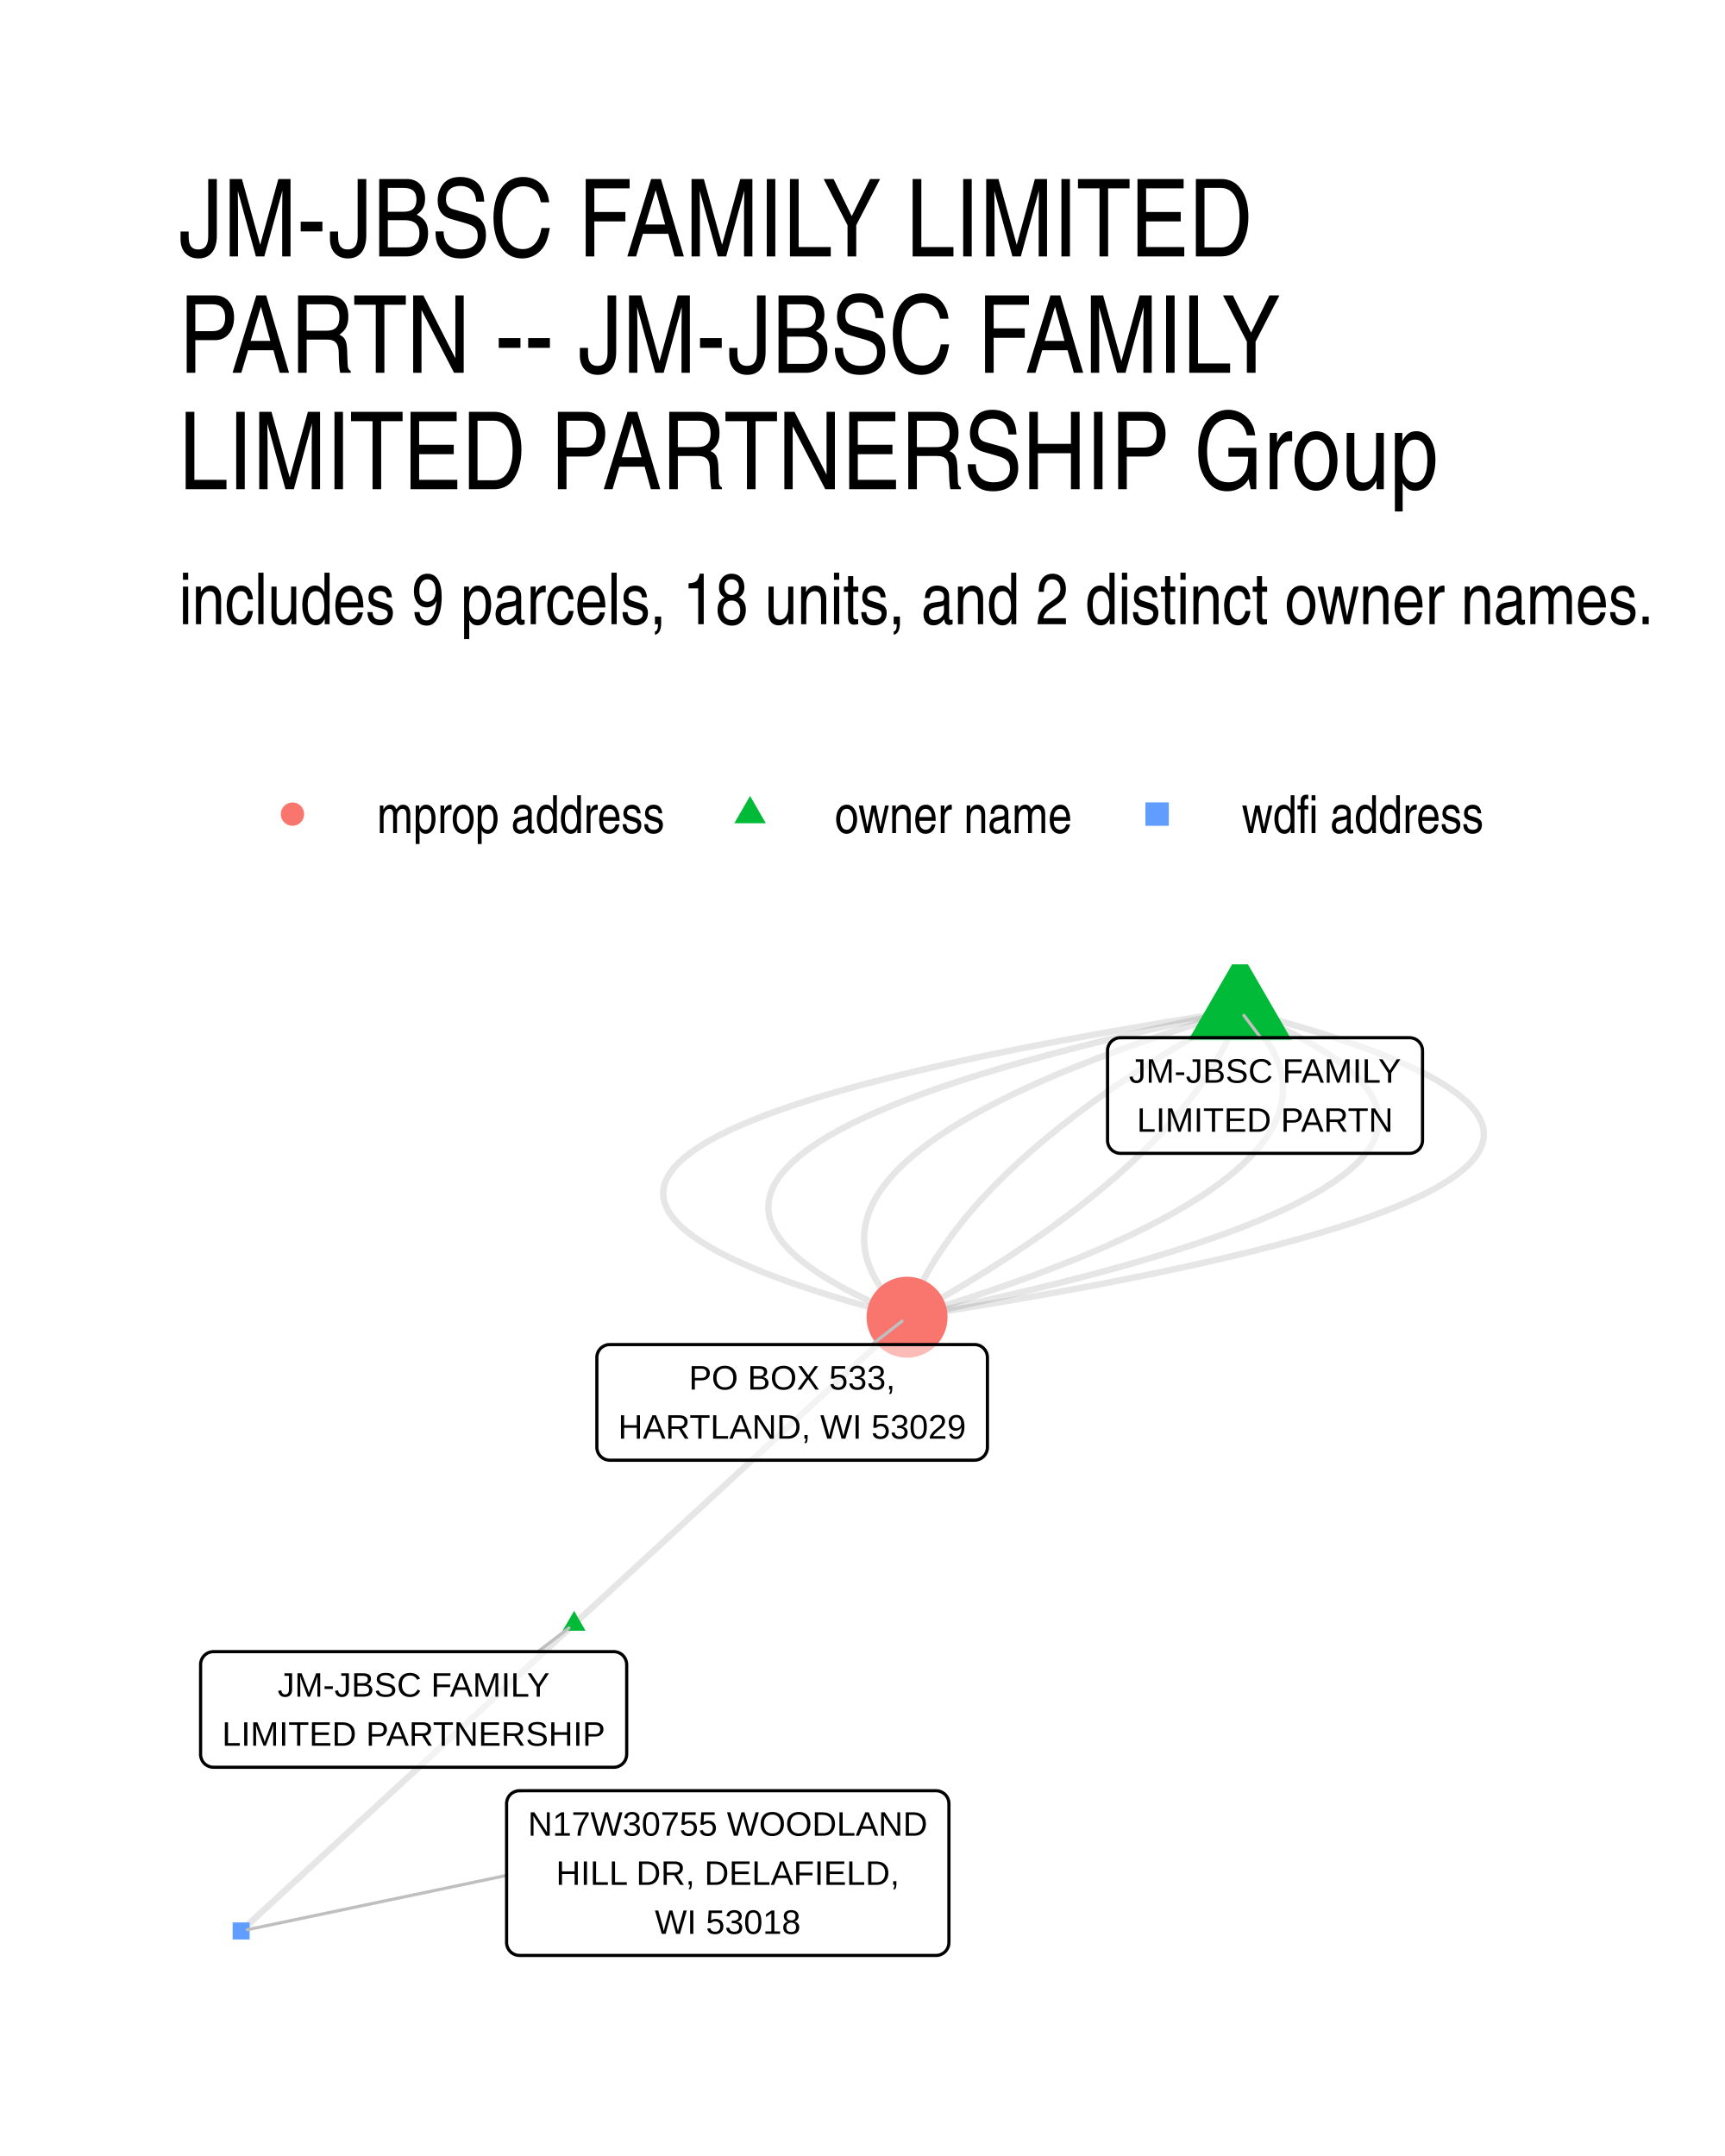
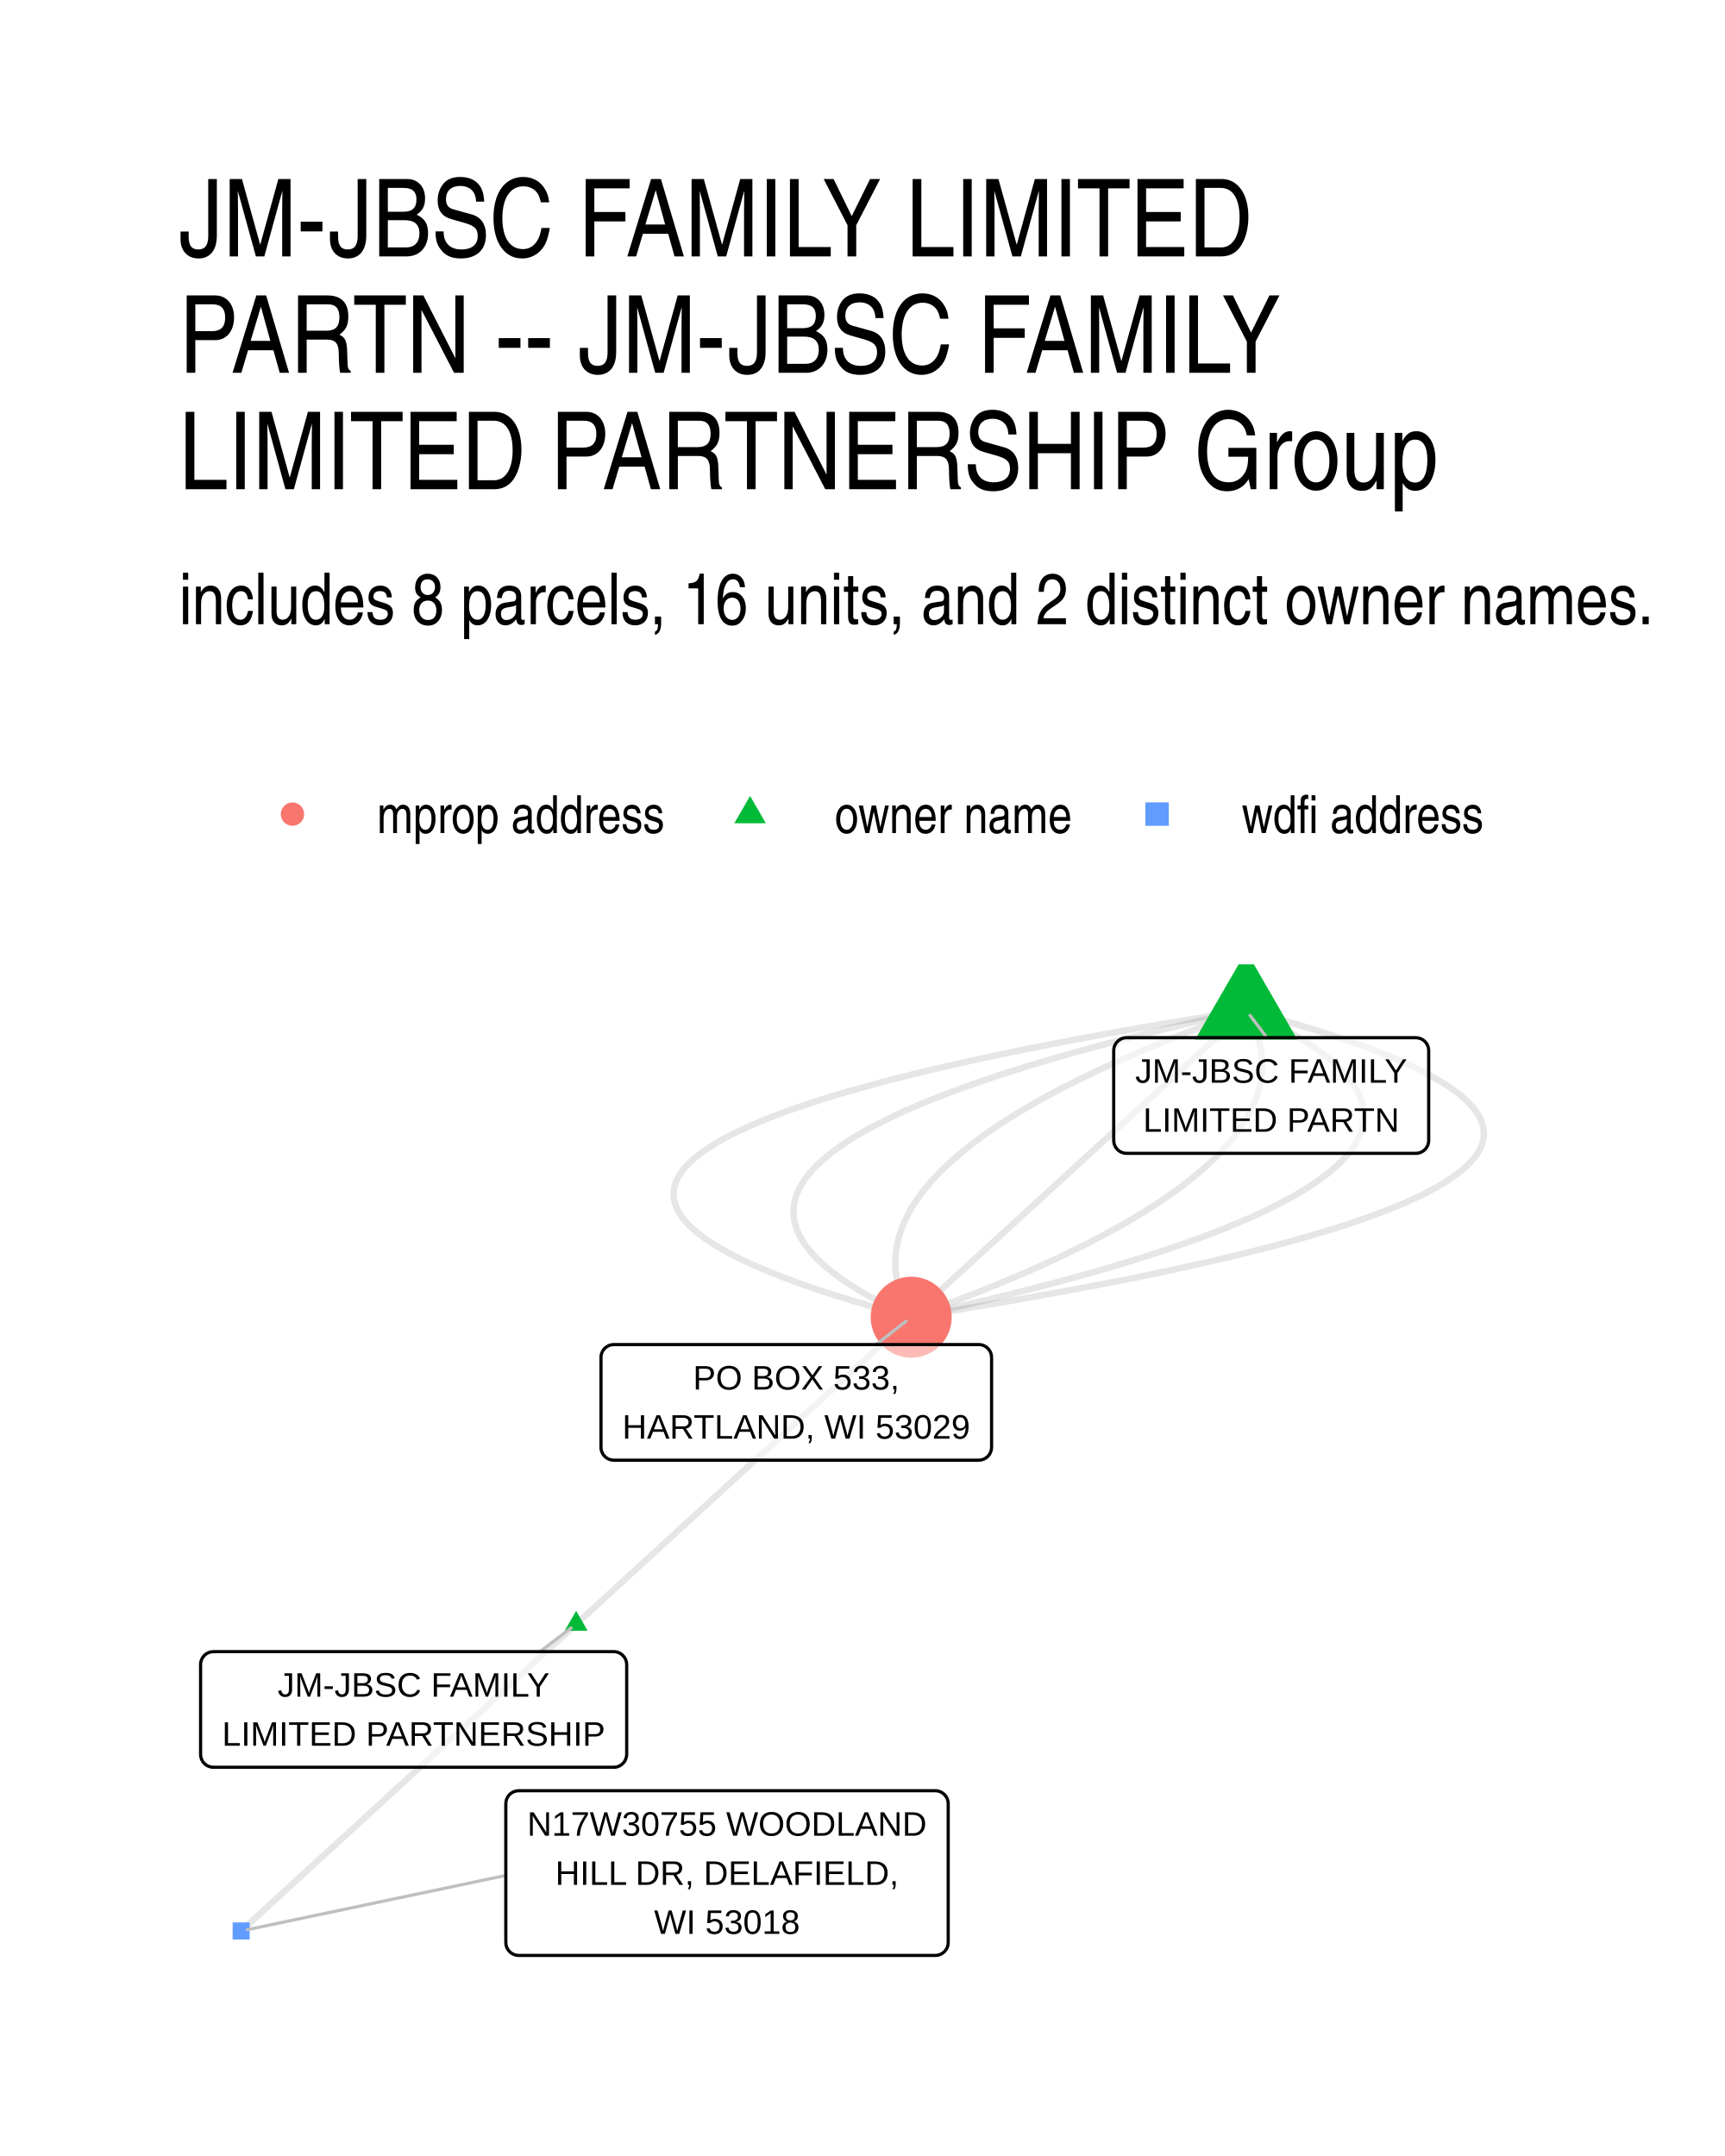
<svg xmlns="http://www.w3.org/2000/svg" width="384" height="480" viewBox="0 0 288 360">
  <g class="svglite">
    <defs>
      <style>.svglite line,.svglite polyline,.svglite polygon,.svglite path,.svglite circle{fill:none;stroke:#000000;stroke-linecap:round;stroke-linejoin:round;stroke-miterlimit:10.00}.svglite text{white-space:pre}.svglite g.glyphgroup path{fill:inherit;stroke:none}</style>
    </defs>
    <rect width="100%" height="100%" style="stroke-linecap:round;stroke-linejoin:round;stroke-miterlimit:10.00;stroke:none;fill:#FFFFFF" />
    <defs>
      <clipPath id="cpMC4wMHwyODguMDB8MC4wMHwzNjAuMDA=">
        <path d="M0 0h288v360H0z" />
      </clipPath>
    </defs>
    <g clip-path="url(#cpMC4wMHwyODguMDB8MC4wMHwzNjAuMDA=)">
      <path d="M0 0h288v360H0z" style="stroke-width:1.07;stroke:none;fill:#FFFFFF" />
    </g>
    <defs>
      <clipPath id="cpMjkuODl8MjU4LjExfDE2MS4wMnwzMzAuMTE=">
        <path d="M29.89 161.02h228.22v169.09H29.89z" />
      </clipPath>
    </defs>
    <g clip-path="url(#cpMjkuODl8MjU4LjExfDE2MS4wMnwzMzAuMTE=)">
-       <path d="m95.85 271.19.56-.52.56-.52.56-.52.57-.52.56-.51.56-.52.56-.52.56-.52.56-.51.57-.52.56-.52.56-.52.56-.51.56-.52.56-.52.56-.52.57-.51.56-.52.56-.52.56-.52.56-.51.56-.52.56-.52.57-.52.56-.51.56-.52.56-.52.56-.52.56-.51.57-.52.56-.52.56-.52.56-.52.56-.51.56-.52.56-.52.57-.52.56-.51.56-.52.56-.52.56-.52.56-.51.57-.52.56-.52.56-.52.56-.51.56-.52.56-.52.56-.52.57-.51.56-.52.56-.52.56-.52.56-.51.56-.52.56-.52.57-.52.56-.51.56-.52.56-.52.56-.52.56-.52.57-.51.56-.52.56-.52.56-.52.56-.51.56-.52.56-.52.57-.52.56-.51.56-.52.56-.52.56-.52.56-.51.57-.52.56-.52.56-.52.56-.51.56-.52.56-.52.56-.52.57-.51.56-.52.56-.52.56-.52.56-.51.56-.52.56-.52.57-.52.56-.52.56-.51.56-.52.56-.52.56-.52.57-.51.56-.52.56-.52.56-.52m-55.59 51.25-.56.51-.56.52-.56.52-.57.52-.56.51-.56.52-.56.52-.56.52-.56.51-.56.52-.57.52-.56.52-.56.51-.56.52-.56.52-.56.52-.57.51-.56.52-.56.52-.56.52-.56.51-.56.52-.56.52-.57.52-.56.51-.56.52-.56.52-.56.52-.56.52-.56.51-.57.52-.56.52-.56.52-.56.51-.56.52-.56.52-.57.52-.56.51-.56.52-.56.52-.56.52-.56.51-.56.52-.57.52-.56.52-.56.51-.56.52-.56.52-.56.52-.56.51-.57.52-.56.52-.56.52-.56.51-.56.52-.56.52-.57.52-.56.51-.56.52-.56.52-.56.52-.56.52-.56.51-.57.52-.56.52-.56.52-.56.51-.56.52-.56.52-.56.52-.57.51-.56.52-.56.52-.56.52-.56.51-.56.52-.57.52-.56.52-.56.51-.56.52-.56.52-.56.52-.56.51-.57.52-.56.52-.56.52-.56.51-.56.52-.56.52-.56.52-.57.52-.56.51-.56.52-.56.52-.56.52-.56.51-.57.52-.56.52-.56.52M207.03 168.7l-3.18.5-3.13.5-3.08.49-3.02.5-2.97.5-2.92.5-2.86.5-2.81.5-2.75.5-2.71.5-2.64.5-2.6.5-2.54.5-2.49.51-2.43.5-2.38.5-2.33.51-2.27.5-2.22.5-2.17.51-2.11.51-2.06.5-2.01.51-1.95.5-1.9.51-1.85.51-1.79.51-1.74.5-1.68.51-1.64.51-1.57.51-1.53.51-1.47.51-1.42.51-1.36.51-1.31.52-1.26.51-1.2.51-1.15.51-1.1.52-1.04.51-.99.51-.94.52-.88.51-.83.52-.78.51-.72.52-.67.52-.61.52-.56.51-.51.52-.46.52-.4.52-.34.52-.3.52-.24.52-.19.52-.13.52-.08.52-.03.52.03.52.08.53.14.52.18.52.24.53.3.52.35.53.4.52.45.53.51.52.56.53.62.53.67.52.72.53.78.53.83.53.88.53.94.53.99.53 1.04.53 1.1.53 1.15.53 1.2.53 1.26.53 1.31.54 1.37.53 1.42.53 1.47.54 1.52.53 1.58.53 1.63.54 1.69.53 1.74.54 1.79.54 1.85.53 1.9.54 1.95.54 2.01.54 2.06.53" style="stroke-width:1.07;stroke:#000000;stroke-opacity:0.10;stroke-linecap:butt" />
-       <path d="m207.03 168.7-2.43.51-2.4.5-2.36.5-2.32.51-2.28.5-2.24.5-2.21.51-2.16.5-2.13.51-2.09.5-2.05.51-2.02.51-1.97.5-1.94.51-1.9.51-1.86.5-1.82.51-1.79.51-1.75.51-1.7.51-1.67.5-1.64.51-1.59.51-1.55.51-1.52.51-1.48.51-1.44.51-1.4.51-1.37.52-1.32.51-1.29.51-1.25.51-1.21.51-1.17.52-1.14.51-1.1.51-1.05.52-1.02.51-.99.51-.94.52-.91.51-.86.52-.83.51-.79.52-.76.52-.71.51-.68.52-.63.52-.6.51-.57.52-.52.52-.48.52-.45.52-.41.51-.37.52-.33.52-.3.52-.25.52-.22.52-.18.52-.14.52-.1.53-.07.52-.02.52.01.52.05.52.09.53.12.52.17.52.2.53.24.52.28.52.32.53.35.52.4.53.43.52.47.53.51.53.55.52.58.53.62.53.67.52.7.53.73.53.78.53.81.53.86.52.89.53.93.53.96.53 1.01.53 1.04.53 1.09.53 1.12.53 1.15.54 1.2.53 1.24.53 1.27.53 1.31.53" style="stroke-width:1.07;stroke:#000000;stroke-opacity:0.10;stroke-linecap:butt" />
-       <path d="m207.03 168.7-1.68.51-1.67.51-1.63.51-1.62.51-1.59.51-1.58.51-1.54.51-1.53.51-1.5.51-1.48.51-1.45.51-1.44.51-1.41.51-1.38.51-1.37.51-1.34.51-1.32.52-1.29.51-1.28.51-1.25.51-1.22.51-1.21.52-1.18.51-1.15.51-1.14.51-1.11.52-1.09.51-1.07.51-1.04.52-1.02.51-1 .52-.97.51-.95.52-.93.51-.91.52-.88.51-.86.52-.84.51-.81.52-.79.51-.77.52-.74.51-.72.52-.7.52-.68.51-.65.52-.63.52-.61.51-.59.52-.56.52-.54.52-.51.52-.49.51-.47.52-.45.52-.42.52-.41.52-.37.52-.36.52-.33.52-.31.52-.29.51-.26.52-.24.53-.22.52-.19.52-.17.52-.15.52-.13.52-.1.52-.08.52-.06.52-.03.52-.01.53.01.52.03.52.06.52.08.53.1.52.13.52.15.53.17.52.2.52.22.53.24.52.26.52.29.53.31.52.33.53.36.52.37.53.41.52.42.53.45.52.47.53.49.53.52.52.54.53.56.52" style="stroke-width:1.07;stroke:#000000;stroke-opacity:0.10;stroke-linecap:butt" />
-       <path d="m207.03 168.7-.93.52-.93.51-.92.52-.92.51-.9.52-.9.51-.89.52-.88.51-.88.52-.87.51-.85.52-.86.51-.84.52-.84.51-.83.52-.82.51-.81.52-.81.52-.8.51-.79.52-.78.51-.78.52-.76.51-.76.52-.76.52-.74.51-.74.52-.73.52-.72.51-.72.52-.7.51-.7.52-.69.52-.69.51-.67.52-.67.52-.66.51-.66.52-.64.52-.64.52-.63.51-.62.52-.62.52-.61.51-.59.52-.6.52-.58.52-.58.51-.57.52-.56.52-.55.52-.55.51-.54.52-.53.52-.52.52-.52.52-.51.51-.5.52-.49.52-.48.52-.48.52-.47.51-.46.52-.46.52-.44.52-.44.52-.44.52-.42.52-.42.51-.4.52-.41.52-.39.52-.38.52-.38.52-.37.52-.37.52-.35.52-.35.52-.34.51-.33.52-.32.52-.32.52-.31.52-.3.52-.3.52-.28.52-.28.52-.27.52-.27.52-.25.52-.25.52-.24.52-.23.52-.23.52-.22.52-.21.52-.2.52-.19.52-.19.52" style="stroke-width:1.07;stroke:#000000;stroke-opacity:0.10;stroke-linecap:butt" />
-       <path d="m207.03 168.7-.18.52-.2.52-.2.52-.21.53-.22.52-.22.52-.24.52-.24.52-.25.52-.25.52-.27.52-.27.52-.27.52-.29.52-.3.52-.3.51-.31.52-.31.52-.33.52-.33.52-.34.52-.35.52-.35.52-.37.52-.37.52-.37.52-.39.52-.39.52-.4.51-.41.52-.42.52-.42.52-.43.52-.44.52-.45.52-.45.52-.47.51-.47.52-.47.52-.49.52-.49.52-.5.51-.51.52-.52.52-.52.52-.53.52-.54.51-.55.52-.55.52-.56.52-.57.51-.58.52-.58.52-.59.52-.6.51-.61.52-.62.52-.62.52-.63.51-.64.52-.64.52-.66.51-.66.52-.66.52-.68.51-.68.52-.7.52-.7.51-.7.52-.72.52-.72.51-.73.52-.74.51-.74.52-.75.52-.76.51-.77.52-.78.51-.78.52-.79.52-.8.51-.81.52-.81.51-.82.52-.83.51-.84.52-.84.51-.85.52-.86.52-.87.51-.88.52-.88.51-.89.52-.9.51-.9.52-.91.51-.93.51-.92.52-.94.51" style="stroke-width:1.07;stroke:#000000;stroke-opacity:0.10;stroke-linecap:butt" />
-       <path d="m207.03 168.7.56.53.54.53.52.52.49.53.47.52.45.53.43.52.4.53.38.53.35.52.33.52.31.53.29.52.27.53.24.52.21.53.2.52.17.52.15.53.13.52.1.52.08.52.06.53.03.52.02.52-.01.52-.04.52-.06.53-.08.52-.1.52-.12.52-.15.52-.17.52-.2.52-.22.52-.24.52-.26.52-.29.52-.31.52-.33.52-.35.52-.38.52-.4.52-.43.52-.44.52-.47.51-.5.52-.51.52-.54.52-.56.52-.59.51-.6.52-.63.52-.66.51-.67.52-.7.52-.73.51-.74.52-.77.52-.79.51-.81.52-.84.51-.86.52-.88.51-.91.52-.93.51-.95.52-.97.51-1 .51-1.02.52-1.04.51-1.07.52-1.09.51-1.11.51-1.13.52-1.16.51-1.18.51-1.21.51-1.22.52-1.25.51-1.27.51-1.3.51-1.32.51-1.34.51-1.36.52-1.39.51-1.41.51-1.43.51-1.46.51-1.48.51-1.5.51-1.52.51-1.55.51-1.57.51-1.6.51-1.61.51-1.64.51-1.66.51-1.69.5" style="stroke-width:1.07;stroke:#000000;stroke-opacity:0.10;stroke-linecap:butt" />
-       <path d="m207.03 168.7 1.31.54 1.28.53 1.23.53 1.2.53 1.16.53 1.12.53 1.08.53 1.04.53 1.01.53.97.53.92.53.89.53.86.53.81.53.78.53.74.53.7.52.66.53.62.53.59.52.54.53.51.53.47.52.43.53.4.52.35.53.32.52.28.53.24.52.2.52.17.53.13.52.08.52.05.53.02.52-.03.52-.07.52-.1.52-.14.52-.18.52-.22.52-.25.52-.3.52-.33.52-.37.52-.41.52-.44.52-.49.52-.52.52-.56.51-.6.52-.64.52-.68.51-.71.52-.75.52-.8.51-.82.52-.87.51-.91.52-.94.51-.98.52-1.02.51-1.06.51-1.1.52-1.13.51-1.18.51-1.21.52-1.25.51-1.29.51-1.32.51-1.37.51-1.4.51-1.44.51-1.48.51-1.51.51-1.56.51-1.59.51-1.63.51-1.67.51-1.71.51-1.75.51-1.78.51-1.83.5-1.86.51-1.9.51-1.93.5-1.98.51-2.01.51-2.06.5-2.09.51-2.13.5-2.16.51-2.21.5-2.24.51-2.28.5-2.32.51-2.36.5-2.4.5-2.43.5" style="stroke-width:1.07;stroke:#000000;stroke-opacity:0.10;stroke-linecap:butt" />
-       <path d="m207.03 168.7 2.06.54 2.01.54 1.95.54 1.9.53 1.85.54 1.79.54 1.74.53 1.69.54 1.63.53 1.58.54 1.52.53 1.48.54 1.41.53 1.37.53 1.31.53 1.26.54 1.2.53 1.15.53 1.1.53 1.04.53.99.53.94.53.88.53.83.53.78.53.72.52.67.53.62.53.56.52.51.53.45.53.41.52.34.53.3.52.24.52.19.53.13.52.08.52.03.53-.03.52-.08.52-.13.52-.19.52-.24.52-.29.52-.35.52-.4.52-.46.52-.5.51-.57.52-.61.52-.67.52-.72.51-.78.52-.83.51-.88.52-.93.51-.99.52-1.05.51-1.09.51-1.15.52-1.21.51-1.25.51-1.32.51-1.36.52-1.42.51-1.47.51-1.52.51-1.58.51-1.63.5-1.69.51-1.74.51-1.79.51-1.85.51-1.89.5-1.96.51-2 .51-2.06.5-2.12.51-2.16.5-2.22.51-2.28.5-2.33.5-2.38.51-2.43.5-2.49.5-2.54.5-2.59.51-2.65.5-2.7.5-2.76.5-2.81.5-2.86.5-2.92.5-2.97.49-3.02.5-3.08.5-3.13.5-3.18.49" style="stroke-width:1.07;stroke:#000000;stroke-opacity:0.10;stroke-linecap:butt" />
-       <path d="m95.85 268.97 1.91 3.32h-3.82zm111.18-110.24 8.64 14.96H198.4z" style="stroke-width:0.71;stroke:none;fill:#00BA38" />
-       <circle cx="151.44" cy="219.94" r="6.76" style="stroke-width:0.71;stroke:none;fill:#F8766D" />
+       <path d="m96.19 271.19.57-.52.56-.52.57-.52.56-.52.57-.51.56-.52.57-.52.56-.52.57-.51.56-.52.57-.52.56-.52.57-.51.56-.52.57-.52.56-.52.57-.51.56-.52.57-.52.56-.52.57-.51.56-.52.57-.52.56-.52.57-.51.56-.52.57-.52.56-.52.57-.51.56-.52.57-.52.56-.52.57-.52.56-.51.57-.52.56-.52.57-.52.56-.51.57-.52.56-.52.57-.52.56-.51.57-.52.56-.52.57-.52.56-.51.57-.52.56-.52.57-.52.56-.51.57-.52.56-.52.57-.52.56-.51.57-.52.56-.52.57-.52.56-.51.57-.52.56-.52.57-.52.56-.52.57-.51.56-.52.57-.52.56-.52.57-.51.56-.52.57-.52.56-.52.57-.51.56-.52.57-.52.56-.52.57-.51.56-.52.57-.52.56-.52.57-.51.56-.52.57-.52.56-.52.57-.51.56-.52.57-.52.56-.52.57-.51.56-.52.57-.52.56-.52.57-.52.56-.51.57-.52.56-.52.57-.52.56-.51.57-.52.56-.52.57-.52m-55.94 51.25-.56.51-.57.52-.56.52-.57.52-.56.51-.57.52-.56.52-.57.52-.56.51-.57.52-.56.52-.57.52-.56.51-.57.52-.56.52-.57.52-.56.51-.57.52-.56.52-.56.52-.57.51-.56.52-.57.52-.56.52-.57.51-.56.52-.57.52-.56.52-.57.52-.56.51-.57.52-.56.52-.57.52-.56.51-.57.52-.56.52-.57.52-.56.51-.57.52-.56.52-.57.52-.56.51-.57.52-.56.52-.57.52-.56.51-.57.52-.56.52-.57.52-.56.51-.57.52-.56.52-.57.52-.56.51-.57.52-.56.52-.57.52-.56.51-.57.52-.56.52-.57.52-.56.52-.57.51-.56.52-.57.52-.56.52-.57.51-.56.52-.57.52-.56.52-.57.51-.56.52-.57.52-.56.52-.57.51-.56.52-.57.52-.56.52-.57.51-.56.52-.57.52-.56.52-.57.51-.56.52-.57.52-.56.52-.57.51-.56.52-.57.52-.56.52-.57.52-.56.51-.57.52-.56.52-.57.52-.56.51-.57.52-.56.52-.57.52M208.07 168.7l-3.15.5-3.1.5-3.04.5-3 .49-2.93.5-2.89.5-2.83.5-2.78.5-2.73.5-2.68.5-2.62.51-2.57.5-2.51.5-2.47.5-2.41.51-2.36.5-2.3.5-2.25.51-2.2.5-2.15.51-2.1.5-2.04.51-1.99.5-1.93.51-1.89.51-1.83.51-1.78.5-1.72.51-1.67.51-1.62.51-1.57.51-1.51.51-1.47.51-1.41.51-1.35.51-1.3.51-1.26.52-1.19.51-1.15.51-1.09.52-1.04.51-.99.51-.93.52-.88.51-.83.52-.78.52-.72.51-.67.52-.62.52-.56.51-.52.52-.46.52-.4.52-.36.52-.3.52-.25.52-.19.52-.15.52-.09.52-.03.52.01.52.07.53.12.52.17.52.23.53.28.52.33.53.38.52.44.53.49.52.54.53.6.53.65.52.7.53.75.53.81.53.86.53.91.52.96.53 1.02.53 1.07.53 1.12.54 1.18.53 1.23.53 1.28.53 1.33.53 1.39.54 1.44.53 1.49.53 1.54.54 1.6.53 1.65.54 1.7.53 1.76.54 1.81.53 1.86.54 1.91.54 1.97.54 2.02.53" style="stroke-width:1.07;stroke:#000000;stroke-opacity:0.10;stroke-linecap:butt" />
+       <path d="m208.07 168.7-2.29.51-2.26.5-2.21.51-2.19.5-2.14.51-2.11.5-2.08.51-2.04.5-2.01.51-1.97.51-1.94.5-1.9.51-1.87.51-1.83.5-1.79.51-1.76.51-1.73.51-1.69.51-1.65.51-1.62.51-1.59.51-1.55.51-1.51.51-1.48.51-1.44.51-1.41.51-1.38.51-1.34.51-1.3.51-1.27.51-1.23.52-1.2.51-1.16.51-1.13.51-1.09.52-1.06.51-1.02.52-.99.51-.95.51-.92.52-.88.51-.84.52-.81.52-.78.51-.74.52-.71.51-.67.52-.63.52-.6.52-.57.51-.53.52-.49.52-.46.52-.43.52-.39.52-.35.51-.32.52-.28.52-.25.52-.21.52-.18.52-.15.53-.1.52-.08.52-.03.52-.01.52.04.52.06.53.11.52.14.52.17.53.21.52.24.52.28.53.31.52.35.53.39.52.42.53.45.52.49.53.53.53.56.52.59.53.63.53.67.52.7.53.73.53.78.53.8.52.84.53.88.53.91.53.95.53.98.53 1.02.53 1.05.53 1.09.53 1.12.53 1.16.53" style="stroke-width:1.07;stroke:#000000;stroke-opacity:0.10;stroke-linecap:butt" />
+       <path d="m208.07 168.7-1.43.51-1.41.51-1.39.52-1.38.51-1.35.51-1.34.51-1.32.51-1.3.51-1.29.52-1.27.51-1.25.51-1.23.51-1.22.51-1.2.52-1.18.51-1.16.51-1.14.52-1.13.51-1.11.51-1.09.52-1.08.51-1.06.51-1.04.52-1.02.51-1 .51-.99.52-.97.51-.95.52-.93.51-.92.52-.9.51-.88.52-.87.51-.84.52-.83.51-.81.52-.8.51-.77.52-.76.52-.74.51-.72.52-.71.52-.69.51-.67.52-.65.52-.64.51-.61.52-.6.52-.59.52-.56.51-.55.52-.53.52-.51.52-.5.51-.47.52-.46.52-.44.52-.43.52-.41.52-.38.52-.38.52-.35.51-.34.52-.32.52-.3.52-.28.52-.27.52-.25.52-.23.52-.21.52-.2.52-.17.52-.16.53-.15.52-.12.52-.11.52-.09.52-.07.52-.06.52-.04.52-.02.53v.52l.02.52.03.52.05.53.07.52.08.52.11.52.12.53.13.52.16.52.17.53.19.52.21.52.23.53.24.52.26.53.28.52.3.52" style="stroke-width:1.07;stroke:#000000;stroke-opacity:0.10;stroke-linecap:butt" />
+       <path d="m208.07 168.7-.57.52-.56.52-.57.52-.56.51-.57.52-.56.52-.57.52-.56.51-.57.52-.56.52-.57.52-.56.51-.57.52-.56.52-.57.52-.56.51-.57.52-.56.52-.57.52-.56.51-.57.52-.56.52-.57.52-.56.52-.57.51-.57.52-.56.52-.57.52-.56.51-.57.52-.56.52-.57.52-.56.51-.57.52-.56.52-.57.52-.56.51-.57.52-.56.52-.57.52-.56.51-.57.52-.56.52-.57.52-.56.51-.57.52-.56.52-.57.52-.56.51-.57.52-.56.52-.57.52-.56.52-.57.51-.56.52-.57.52-.56.52-.57.51-.56.52-.57.52-.56.52-.57.51-.56.52-.57.52-.56.52-.57.51-.56.52-.57.52-.56.52-.57.51-.56.52-.57.52-.56.52-.57.51-.56.52-.57.52-.56.52-.57.51-.56.52-.57.52-.56.52-.57.52-.56.51-.57.52-.56.52-.57.52-.56.51-.57.52-.56.52-.57.52-.56.51-.57.52-.56.52-.57.52-.56.51-.57.52-.56.52-.57.52-.56.51" style="stroke-width:1.07;stroke:#000000;stroke-opacity:0.10;stroke-linecap:butt" />
+       <path d="m208.07 168.7.29.53.28.52.26.53.25.52.22.52.21.53.19.52.17.52.16.53.14.52.12.52.1.53.09.52.07.52.05.52.03.53.01.52v.52l-.02.52-.04.52-.05.53-.07.52-.09.52-.11.52-.13.52-.14.52-.16.52-.18.52-.2.52-.21.52-.23.52-.25.52-.26.52-.29.52-.3.52-.32.52-.34.52-.35.52-.37.52-.39.52-.41.52-.42.52-.44.52-.46.51-.48.52-.49.52-.52.52-.53.52-.54.51-.57.52-.58.52-.6.52-.62.51-.63.52-.66.52-.67.51-.69.52-.7.52-.73.51-.74.52-.75.52-.78.51-.79.52-.82.51-.82.52-.85.51-.86.52-.89.52-.89.51-.92.51-.94.52-.95.51-.97.52-.98.51-1.01.52-1.02.51-1.04.51-1.06.52-1.07.51-1.09.52-1.11.51-1.13.51-1.15.51-1.16.52-1.18.51-1.2.51-1.21.52-1.24.51-1.25.51-1.27.51-1.28.51-1.3.52-1.33.51-1.33.51-1.36.51-1.37.51-1.4.51-1.4.51-1.43.51" style="stroke-width:1.07;stroke:#000000;stroke-opacity:0.10;stroke-linecap:butt" />
+       <path d="m208.07 168.7 1.15.53 1.13.54 1.08.53 1.06.53 1.01.53.99.53.94.53.91.52.88.53.84.53.81.53.77.53.74.53.7.52.66.53.63.53.6.53.56.52.52.53.49.52.46.53.42.52.38.53.35.52.31.53.28.52.25.53.21.52.17.52.14.53.1.52.07.52.03.53v.52l-.04.52-.07.52-.11.52-.14.52-.18.52-.21.52-.25.52-.29.52-.32.52-.35.52-.39.52-.42.52-.46.52-.5.52-.53.51-.56.52-.6.52-.64.52-.67.51-.7.52-.74.52-.78.51-.81.52-.85.51-.88.52-.92.51-.95.52-.99.51-1.02.52-1.05.51-1.1.51-1.12.52-1.17.51-1.2.51-1.23.51-1.27.52-1.3.51-1.34.51-1.37.51-1.41.51-1.45.51-1.47.51-1.52.51-1.55.51-1.58.51-1.62.51-1.66.51-1.69.51-1.72.51-1.76.5-1.8.51-1.83.51-1.87.51-1.9.5-1.93.51-1.98.51-2 .5-2.04.51-2.08.51-2.11.5-2.15.51-2.18.5-2.22.51-2.25.5-2.29.5" style="stroke-width:1.07;stroke:#000000;stroke-opacity:0.10;stroke-linecap:butt" />
+       <path d="m208.07 168.7 2.01.54 1.97.54 1.92.54 1.86.53 1.8.54 1.76.53 1.7.54 1.65.54 1.6.53 1.55.53 1.49.54 1.44.53 1.38.53 1.34.54 1.28.53 1.23.53 1.17.53 1.12.53 1.07.53 1.02.53.97.53.91.53.86.53.8.53.76.53.7.52.65.53.59.53.54.53.49.52.44.53.38.52.34.53.28.52.22.52.17.53.13.52.06.52.02.53-.04.52-.09.52-.14.52-.2.52-.25.52-.3.52-.35.52-.41.52-.46.52-.51.51-.57.52-.61.52-.67.52-.73.51-.77.52-.83.51-.88.52-.94.51-.98.52-1.04.51-1.1.51-1.14.52-1.2.51-1.25.51-1.3.51-1.36.52-1.41.51-1.46.51-1.52.51-1.56.51-1.62.51-1.67.5-1.73.51-1.78.51-1.83.51-1.88.51-1.94.5-1.99.51-2.04.51-2.09.5-2.15.51-2.2.5-2.25.5-2.31.51-2.36.5-2.41.51-2.46.5-2.52.5-2.57.5-2.62.5-2.68.5-2.72.5-2.78.5-2.84.5-2.88.5-2.94.5-2.99.5-3.04.5-3.1.5-3.15.49" style="stroke-width:1.07;stroke:#000000;stroke-opacity:0.10;stroke-linecap:butt" />
+       <path d="m96.19 268.97 1.92 3.32h-3.83zm111.88-110.16 8.56 14.84H199.5z" style="stroke-width:0.71;stroke:none;fill:#00BA38" />
+       <circle cx="152.13" cy="219.94" r="6.76" style="stroke-width:0.71;stroke:none;fill:#F8766D" />
      <path d="M38.84 323.85h2.84V321h-2.84z" style="stroke-width:0.71;stroke:none;fill:#619CFF" />
-       <path d="m89.81 275.78 5.19-3.95m115.49-98.56-2.81-3.72m-62.1 54.96 5.02-3.91m-66.02 92.55-43.27 9.06" style="stroke-width:0.53;stroke:#BFBFBF" />
-       <path d="M35.65 295.09h66.82-.09l.35-.01.34-.07.32-.13.3-.17.27-.22.23-.26.19-.29.13-.32.09-.34.03-.35h0v-14.99h0l-.03-.34-.09-.34-.13-.32-.19-.3-.23-.26-.27-.22-.3-.17-.32-.12-.34-.07-.26-.02H35.65l.26.02-.35-.02-.34.05-.34.09-.31.15-.29.2-.25.24-.21.28-.16.31-.11.33-.06.34v15.16-.17.35l.06.34.11.33.16.31.21.28.25.24.29.19.31.15.34.1.34.04z" style="stroke-width:0.53;fill:#FFFFFF;fill-opacity:0.50" />
+       <path d="m90.14 275.78 5.21-3.95m116.17-98.56-2.81-3.72m-62.44 54.96 5.02-3.91m-66.84 92.55-43.14 9.06" style="stroke-width:0.53;stroke:#BFBFBF" />
+       <path d="M35.65 295.09h66.82-.09l.35-.01.34-.07.32-.12.3-.18.27-.22.23-.26.19-.29.13-.32.09-.34.03-.35h0v-14.99h0l-.03-.34-.09-.34-.13-.32-.19-.29-.23-.26-.27-.22-.3-.18-.32-.12-.34-.07-.26-.02H35.65l.26.02-.35-.01-.34.04-.34.09-.31.15-.29.2-.25.24-.21.28-.16.31-.11.33-.06.34v15.16-.17.35l.06.34.11.33.16.31.21.28.25.24.29.2.31.14.34.1.34.04z" style="stroke-width:0.53;fill:#FFFFFF;fill-opacity:0.50" />
      <text x="69.06" y="283.3" lengthAdjust="spacingAndGlyphs" style="font-size:5.69px;font-family:&quot;Liberation Sans&quot;" text-anchor="middle" textLength="45.39">JM-JBSC FAMILY</text>
      <text x="69.06" y="291.49" lengthAdjust="spacingAndGlyphs" style="font-size:5.69px;font-family:&quot;Liberation Sans&quot;" text-anchor="middle" textLength="63.94">LIMITED PARTNERSHIP</text>
-       <path d="M187.07 192.58h48.27-.09l.35-.01.34-.07.32-.13.3-.17.27-.22.23-.26.19-.29.14-.32.08-.34.03-.35h0v-14.99h0l-.03-.35-.08-.33-.14-.32-.19-.3-.23-.26-.27-.22-.3-.17-.32-.12-.34-.07-.26-.02h-48.27l.26.02-.35-.02-.35.04-.33.1-.31.15-.29.2-.25.24-.21.28-.16.3-.11.33-.06.35v15.16-.17.35l.06.34.11.33.16.31.21.27.25.25.29.19.31.15.33.1.35.04z" style="stroke-width:0.53;fill:#FFFFFF;fill-opacity:0.50" />
-       <text x="211.2" y="180.79" lengthAdjust="spacingAndGlyphs" style="font-size:5.69px;font-family:&quot;Liberation Sans&quot;" text-anchor="middle" textLength="45.39">JM-JBSC FAMILY</text>
-       <text x="211.2" y="188.98" lengthAdjust="spacingAndGlyphs" style="font-size:5.69px;font-family:&quot;Liberation Sans&quot;" text-anchor="middle" textLength="42.75">LIMITED PARTN</text>
-       <path d="M101.81 243.82h60.89-.09l.35-.02.34-.07.33-.12.3-.18.27-.22.23-.26.18-.29.14-.32.08-.34.03-.34h0v-14.99h0l-.03-.35-.08-.34-.14-.32-.18-.29-.23-.26-.27-.22-.3-.18-.33-.12-.34-.07-.26-.01h-60.89l.26.01-.35-.01-.35.04-.33.1-.31.15-.29.19-.25.24-.21.28-.16.31-.11.33-.06.34v15.17-.18.35l.06.34.11.33.16.31.21.28.25.24.29.2.31.15.33.09.35.05z" style="stroke-width:0.53;fill:#FFFFFF;fill-opacity:0.50" />
-       <text x="132.25" y="232.02" lengthAdjust="spacingAndGlyphs" style="font-size:5.69px;font-family:&quot;Liberation Sans&quot;" text-anchor="middle" textLength="34.44">PO BOX 533,</text>
-       <text x="132.25" y="240.22" lengthAdjust="spacingAndGlyphs" style="font-size:5.69px;font-family:&quot;Liberation Sans&quot;" text-anchor="middle" textLength="58.02">HARTLAND, WI 53029</text>
-       <path d="M86.74 326.51h69.53-.09l.35-.01.34-.07.33-.13.3-.17.27-.22.23-.26.18-.29.14-.32.08-.34.03-.35h0v-23.18h0l-.03-.35-.08-.34-.14-.32-.18-.29-.23-.26-.27-.22-.3-.17-.33-.13-.34-.07-.26-.01H86.74l.26.01-.35-.01-.35.04-.33.1-.31.15-.29.19-.25.24-.21.28-.16.31-.11.33-.06.34v23.36-.17.35l.06.34.11.33.16.31.21.27.25.25.29.19.31.15.33.1.35.04z" style="stroke-width:0.53;fill:#FFFFFF;fill-opacity:0.50" />
-       <text x="121.5" y="306.52" lengthAdjust="spacingAndGlyphs" style="font-size:5.69px;font-family:&quot;Liberation Sans&quot;" text-anchor="middle" textLength="66.66">N17W30755 WOODLAND</text>
-       <text x="121.5" y="314.72" lengthAdjust="spacingAndGlyphs" style="font-size:5.69px;font-family:&quot;Liberation Sans&quot;" text-anchor="middle" textLength="57.28">HILL DR, DELAFIELD,</text>
-       <text x="121.5" y="322.91" lengthAdjust="spacingAndGlyphs" style="font-size:5.69px;font-family:&quot;Liberation Sans&quot;" text-anchor="middle" textLength="24.31">WI 53018</text>
+       <path d="M188.1 192.58h48.27-.09l.35-.01.34-.07.33-.13.3-.17.27-.22.23-.26.18-.29.14-.32.08-.34.03-.35h0v-14.99h0l-.03-.35-.08-.33-.14-.32-.18-.3-.23-.26-.27-.22-.3-.17-.33-.12-.34-.07-.26-.02H188.1l.26.02-.35-.02-.34.04-.34.1-.31.15-.29.2-.25.24-.21.28-.16.3-.11.33-.05.35-.01.17v14.99l.01-.17v.35l.05.34.11.33.16.31.21.27.25.25.29.19.31.15.34.1.34.04z" style="stroke-width:0.53;fill:#FFFFFF;fill-opacity:0.50" />
+       <text x="212.24" y="180.79" lengthAdjust="spacingAndGlyphs" style="font-size:5.69px;font-family:&quot;Liberation Sans&quot;" text-anchor="middle" textLength="45.39">JM-JBSC FAMILY</text>
+       <text x="212.24" y="188.98" lengthAdjust="spacingAndGlyphs" style="font-size:5.69px;font-family:&quot;Liberation Sans&quot;" text-anchor="middle" textLength="42.75">LIMITED PARTN</text>
+       <path d="M102.5 243.82h60.89-.09l.35-.02.34-.07.33-.12.3-.18.27-.22.23-.26.18-.29.14-.32.08-.34.03-.34h0v-14.99h0l-.03-.35-.08-.34-.14-.32-.18-.29-.23-.26-.27-.22-.3-.18-.33-.12-.34-.07-.26-.01H102.5l.26.01-.35-.01-.35.04-.33.1-.31.15-.29.19-.25.24-.21.28-.16.31-.11.33-.06.34v15.17-.18.35l.06.34.11.33.16.31.21.28.25.24.29.2.31.15.33.09.35.05z" style="stroke-width:0.53;fill:#FFFFFF;fill-opacity:0.50" />
+       <text x="132.94" y="232.02" lengthAdjust="spacingAndGlyphs" style="font-size:5.69px;font-family:&quot;Liberation Sans&quot;" text-anchor="middle" textLength="34.44">PO BOX 533,</text>
+       <text x="132.94" y="240.22" lengthAdjust="spacingAndGlyphs" style="font-size:5.69px;font-family:&quot;Liberation Sans&quot;" text-anchor="middle" textLength="58.02">HARTLAND, WI 53029</text>
+       <path d="M86.61 326.51h69.54-.09l.35-.01.34-.07.32-.13.3-.17.27-.22.23-.26.19-.29.14-.32.08-.34.03-.35h0v-23.18h0l-.03-.35-.08-.34-.14-.32-.19-.29-.23-.26-.27-.22-.3-.17-.32-.13-.34-.07-.26-.01H86.61l.26.01-.35-.01-.34.04-.34.1-.31.15-.29.19-.25.24-.2.28-.17.31-.11.33-.05.34-.01.18v23.18l.01-.17v.35l.05.34.11.33.17.31.2.27.25.25.29.19.31.15.34.1.34.04z" style="stroke-width:0.53;fill:#FFFFFF;fill-opacity:0.50" />
+       <text x="121.38" y="306.52" lengthAdjust="spacingAndGlyphs" style="font-size:5.69px;font-family:&quot;Liberation Sans&quot;" text-anchor="middle" textLength="66.66">N17W30755 WOODLAND</text>
+       <text x="121.38" y="314.72" lengthAdjust="spacingAndGlyphs" style="font-size:5.69px;font-family:&quot;Liberation Sans&quot;" text-anchor="middle" textLength="57.28">HILL DR, DELAFIELD,</text>
+       <text x="121.38" y="322.91" lengthAdjust="spacingAndGlyphs" style="font-size:5.69px;font-family:&quot;Liberation Sans&quot;" text-anchor="middle" textLength="24.31">WI 53018</text>
    </g>
    <g clip-path="url(#cpMC4wMHwyODguMDB8MC4wMHwzNjAuMDA=)">
      <circle cx="48.83" cy="135.94" r="1.95" style="stroke-width:0.71;stroke:none;fill:#F8766D" />
      <path d="m125.23 132.9 2.63 4.56h-5.26z" style="stroke-width:0.71;stroke:none;fill:#00BA38" />
      <path d="M191.23 137.89h3.91v-3.91h-3.91z" style="stroke-width:0.71;stroke:none;fill:#619CFF" />
      <text x="62.95" y="139.1" lengthAdjust="spacingAndGlyphs" style="font-size:8.80px;font-weight:0;font-family:&quot;Nimbus Sans Narrow&quot;" textLength="48.16">mprop address</text>
      <text x="139.35" y="139.1" lengthAdjust="spacingAndGlyphs" style="font-size:8.80px;font-weight:0;font-family:&quot;Nimbus Sans Narrow&quot;" textLength="39.72">owner name</text>
      <text x="207.31" y="139.1" lengthAdjust="spacingAndGlyphs" style="font-size:8.80px;font-weight:0;font-family:&quot;Nimbus Sans Narrow&quot;" textLength="40.5">wdfi address</text>
-       <text x="29.89" y="104.23" lengthAdjust="spacingAndGlyphs" style="font-size:12.00px;font-weight:0;font-family:&quot;Nimbus Sans Narrow&quot;" textLength="246.64">includes 9 parcels, 18 units, and 2 distinct owner names.</text>
+       <text x="29.89" y="104.23" lengthAdjust="spacingAndGlyphs" style="font-size:12.00px;font-weight:0;font-family:&quot;Nimbus Sans Narrow&quot;" textLength="246.64">includes 8 parcels, 16 units, and 2 distinct owner names.</text>
      <text x="29.89" y="42.81" lengthAdjust="spacingAndGlyphs" style="font-size:18.00px;font-weight:0;font-family:&quot;Nimbus Sans Narrow&quot;" textLength="186.97">JM-JBSC FAMILY LIMITED</text>
      <text x="29.89" y="62.25" lengthAdjust="spacingAndGlyphs" style="font-size:18.00px;font-weight:0;font-family:&quot;Nimbus Sans Narrow&quot;" textLength="192.67">PARTN -- JM-JBSC FAMILY</text>
      <text x="29.89" y="81.69" lengthAdjust="spacingAndGlyphs" style="font-size:18.00px;font-weight:0;font-family:&quot;Nimbus Sans Narrow&quot;" textLength="217.31">LIMITED PARTNERSHIP Group</text>
    </g>
  </g>
</svg>
